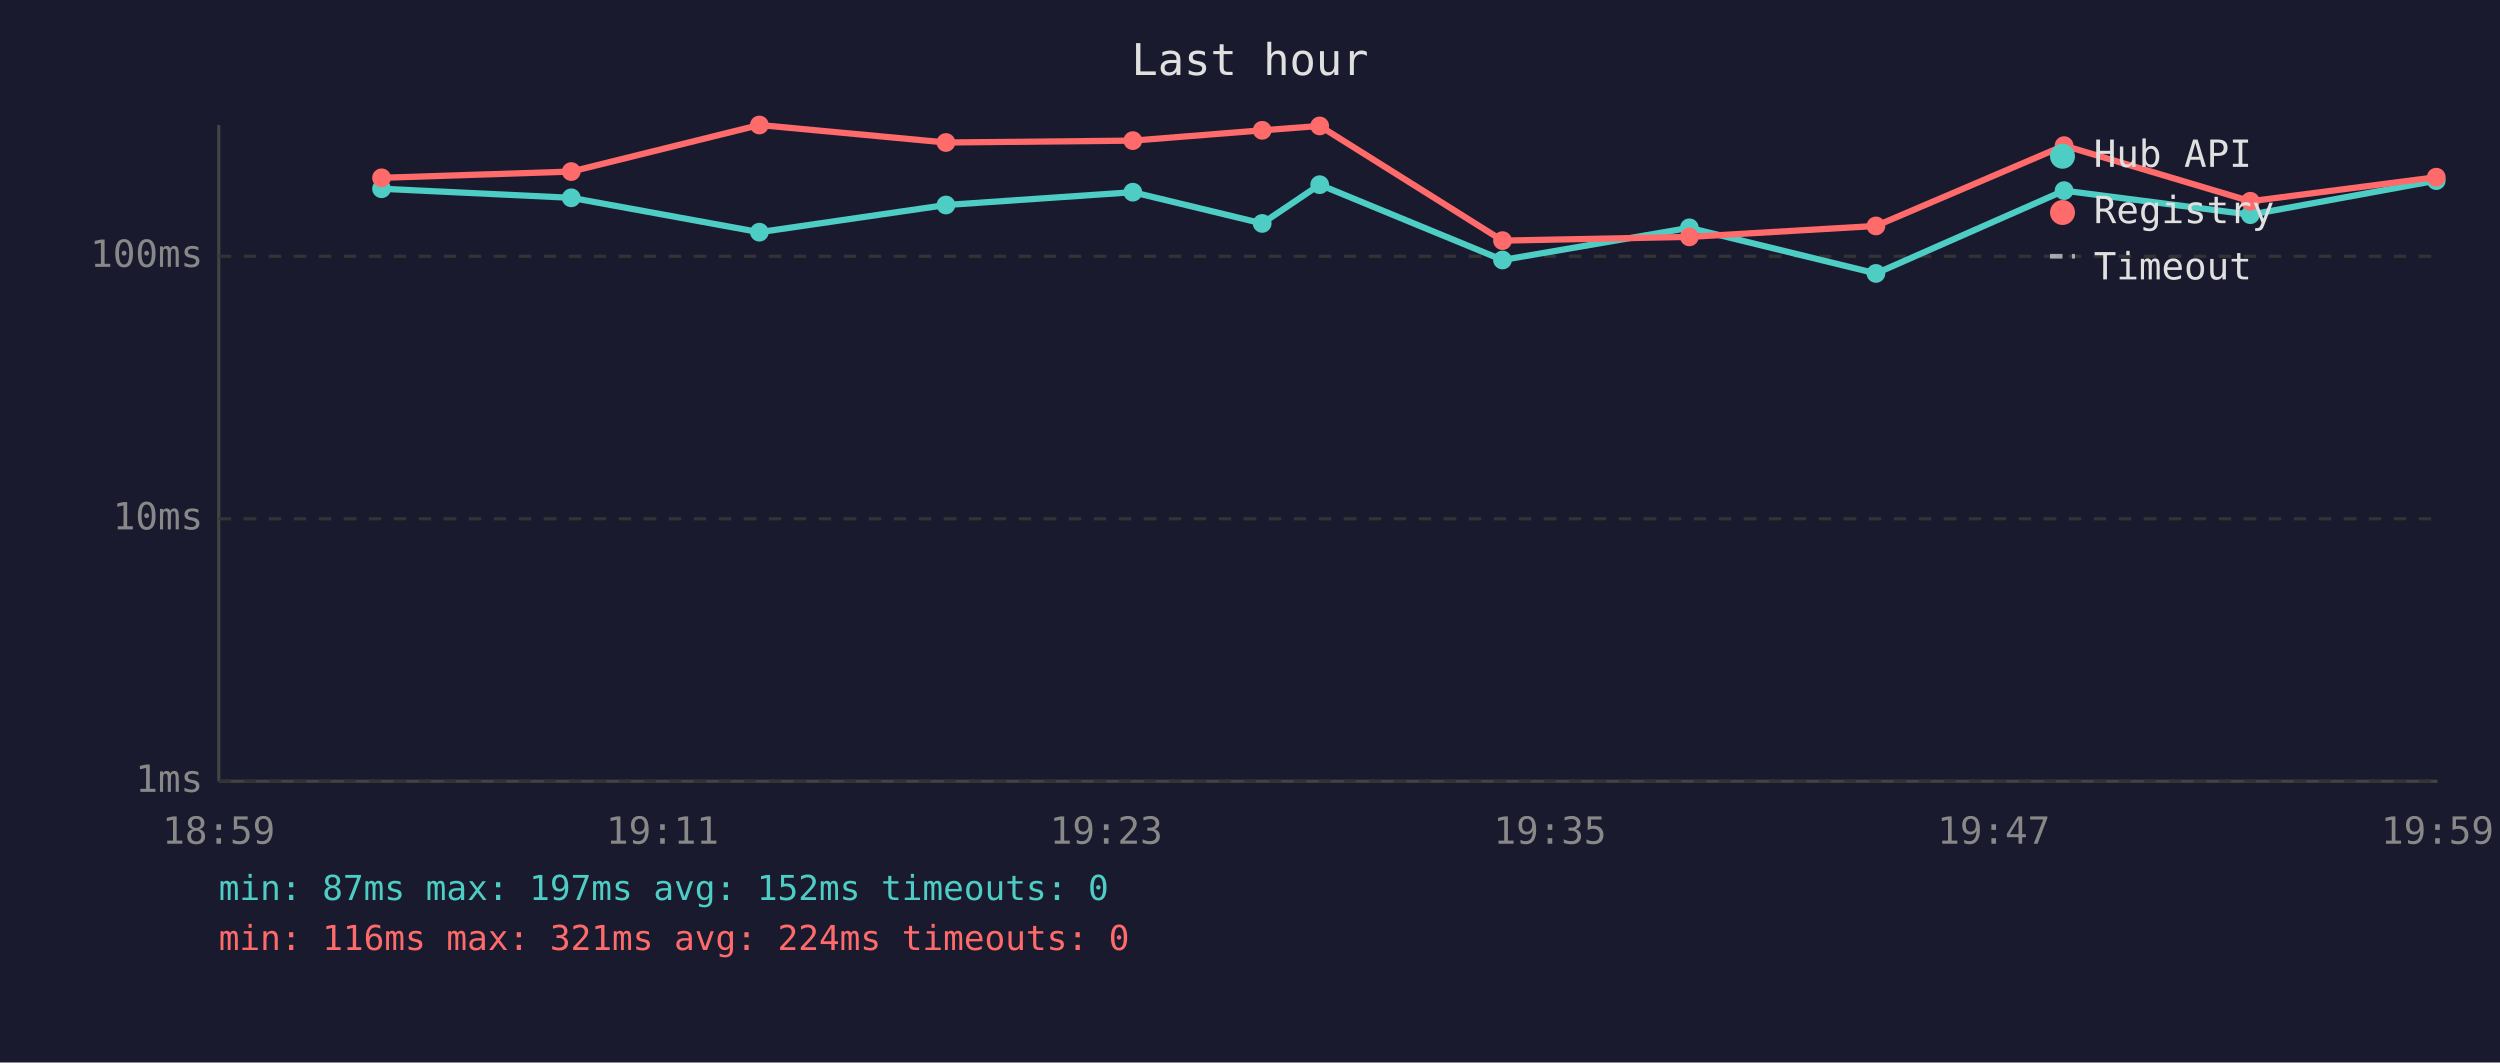
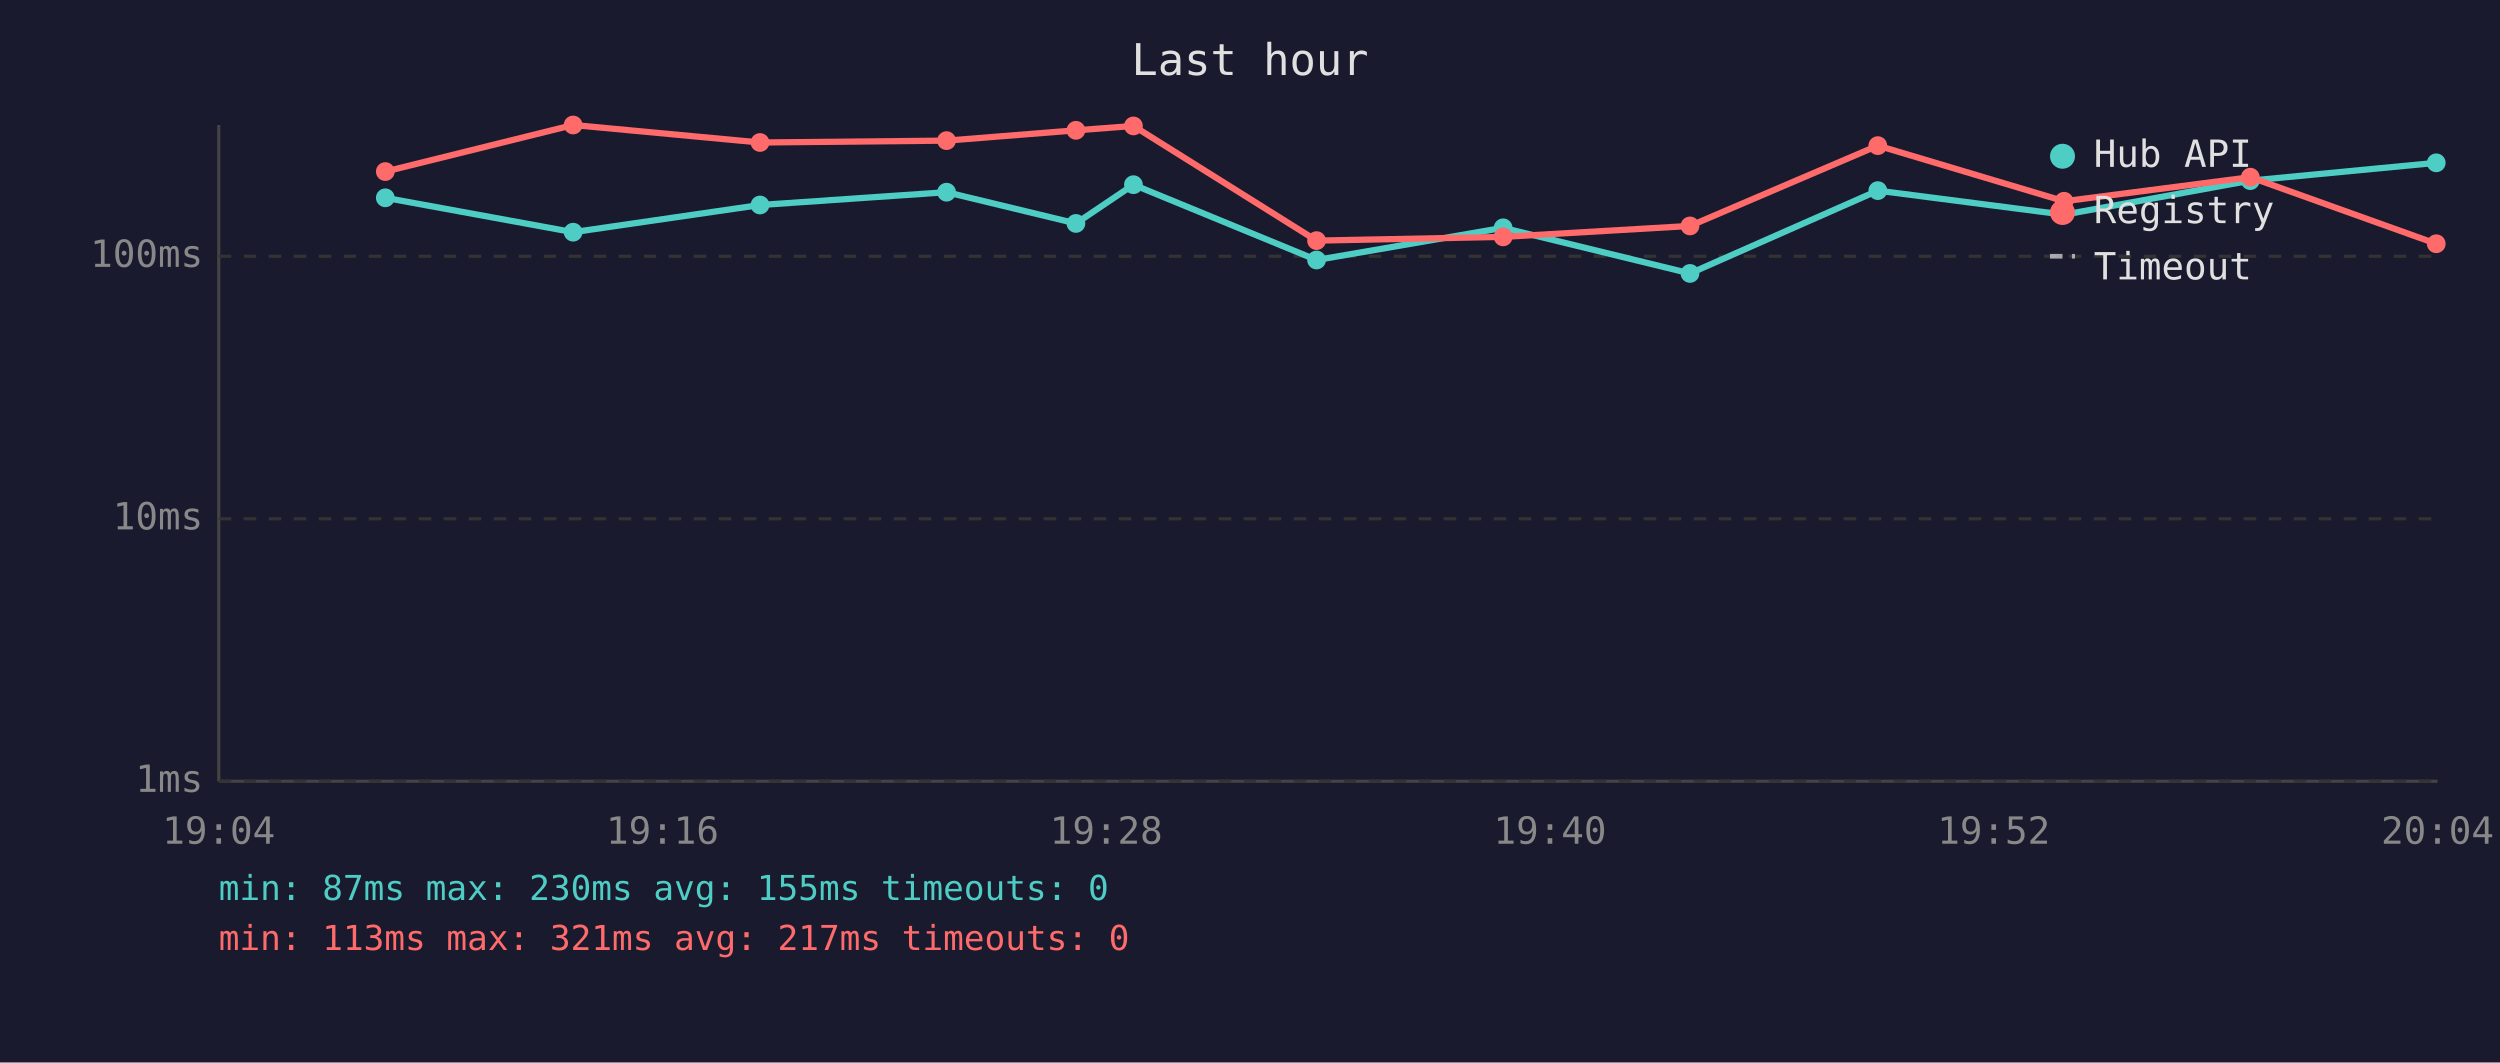
<svg xmlns="http://www.w3.org/2000/svg" viewBox="0 0 800 340" font-family="monospace" font-size="12">
  <rect width="800" height="340" fill="#1a1a2e" />
  <text x="400" y="24" fill="#e0e0e0" font-size="14" text-anchor="middle">Last hour</text>
  <line x1="70" y1="40" x2="70" y2="250" stroke="#444" stroke-width="1" />
  <line x1="70" y1="250" x2="780" y2="250" stroke="#444" stroke-width="1" />
  <line x1="70" y1="250" x2="780" y2="250" stroke="#333" stroke-width="1" stroke-dasharray="4" />
  <text x="65" y="250" fill="#888" text-anchor="end" dominant-baseline="middle">1ms</text>
  <line x1="70" y1="166" x2="780" y2="166" stroke="#333" stroke-width="1" stroke-dasharray="4" />
  <text x="65" y="166" fill="#888" text-anchor="end" dominant-baseline="middle">10ms</text>
  <line x1="70" y1="82" x2="780" y2="82" stroke="#333" stroke-width="1" stroke-dasharray="4" />
  <text x="65" y="82" fill="#888" text-anchor="end" dominant-baseline="middle">100ms</text>
-   <text x="70" y="270" fill="#888" text-anchor="middle">18:59</text>
-   <text x="212" y="270" fill="#888" text-anchor="middle">19:11</text>
-   <text x="354" y="270" fill="#888" text-anchor="middle">19:23</text>
-   <text x="496" y="270" fill="#888" text-anchor="middle">19:35</text>
-   <text x="638" y="270" fill="#888" text-anchor="middle">19:47</text>
-   <text x="780" y="270" fill="#888" text-anchor="middle">19:59</text>
-   <polyline points="122.1,60.4 182.8,63.3 243.0,74.3 302.7,65.6 362.5,61.5 403.9,71.5 422.3,59.1 480.8,83.2 540.6,72.9 600.3,87.5 660.5,61.0 720.1,68.7 779.6,57.8" fill="none" stroke="#4ecdc4" stroke-width="2" opacity="1" />
-   <circle cx="122.1" cy="60.4" r="3" fill="#4ecdc4" />
-   <circle cx="182.8" cy="63.3" r="3" fill="#4ecdc4" />
-   <circle cx="243.0" cy="74.3" r="3" fill="#4ecdc4" />
-   <circle cx="302.7" cy="65.6" r="3" fill="#4ecdc4" />
-   <circle cx="362.5" cy="61.5" r="3" fill="#4ecdc4" />
-   <circle cx="403.9" cy="71.5" r="3" fill="#4ecdc4" />
-   <circle cx="422.3" cy="59.1" r="3" fill="#4ecdc4" />
-   <circle cx="480.8" cy="83.2" r="3" fill="#4ecdc4" />
-   <circle cx="540.6" cy="72.9" r="3" fill="#4ecdc4" />
-   <circle cx="600.3" cy="87.5" r="3" fill="#4ecdc4" />
-   <circle cx="660.5" cy="61.0" r="3" fill="#4ecdc4" />
-   <circle cx="720.1" cy="68.7" r="3" fill="#4ecdc4" />
-   <circle cx="779.6" cy="57.8" r="3" fill="#4ecdc4" />
-   <polyline points="122.1,56.9 182.8,54.9 243.0,40.0 302.7,45.6 362.5,45.0 403.9,41.7 422.3,40.3 480.8,77.0 540.6,75.8 600.3,72.3 660.5,46.6 720.1,64.4 779.6,56.7" fill="none" stroke="#ff6b6b" stroke-width="2" opacity="1" />
-   <circle cx="122.1" cy="56.9" r="3" fill="#ff6b6b" />
-   <circle cx="182.8" cy="54.9" r="3" fill="#ff6b6b" />
-   <circle cx="243.0" cy="40.0" r="3" fill="#ff6b6b" />
-   <circle cx="302.7" cy="45.6" r="3" fill="#ff6b6b" />
-   <circle cx="362.5" cy="45.0" r="3" fill="#ff6b6b" />
-   <circle cx="403.9" cy="41.7" r="3" fill="#ff6b6b" />
-   <circle cx="422.3" cy="40.3" r="3" fill="#ff6b6b" />
-   <circle cx="480.8" cy="77.0" r="3" fill="#ff6b6b" />
-   <circle cx="540.6" cy="75.8" r="3" fill="#ff6b6b" />
-   <circle cx="600.3" cy="72.3" r="3" fill="#ff6b6b" />
-   <circle cx="660.5" cy="46.6" r="3" fill="#ff6b6b" />
-   <circle cx="720.1" cy="64.4" r="3" fill="#ff6b6b" />
-   <circle cx="779.6" cy="56.7" r="3" fill="#ff6b6b" />
+   <text x="70" y="270" fill="#888" text-anchor="middle">19:04</text>
+   <text x="212" y="270" fill="#888" text-anchor="middle">19:16</text>
+   <text x="354" y="270" fill="#888" text-anchor="middle">19:28</text>
+   <text x="496" y="270" fill="#888" text-anchor="middle">19:40</text>
+   <text x="638" y="270" fill="#888" text-anchor="middle">19:52</text>
+   <text x="780" y="270" fill="#888" text-anchor="middle">20:04</text>
+   <polyline points="123.3,63.3 183.4,74.3 243.2,65.6 302.9,61.5 344.3,71.5 362.7,59.1 421.3,83.2 481.0,72.9 540.8,87.5 600.9,61.0 660.5,68.7 720.1,57.8 779.6,52.1" fill="none" stroke="#4ecdc4" stroke-width="2" opacity="1" />
+   <circle cx="123.3" cy="63.3" r="3" fill="#4ecdc4" />
+   <circle cx="183.4" cy="74.3" r="3" fill="#4ecdc4" />
+   <circle cx="243.2" cy="65.6" r="3" fill="#4ecdc4" />
+   <circle cx="302.9" cy="61.5" r="3" fill="#4ecdc4" />
+   <circle cx="344.3" cy="71.5" r="3" fill="#4ecdc4" />
+   <circle cx="362.7" cy="59.1" r="3" fill="#4ecdc4" />
+   <circle cx="421.3" cy="83.2" r="3" fill="#4ecdc4" />
+   <circle cx="481.0" cy="72.9" r="3" fill="#4ecdc4" />
+   <circle cx="540.8" cy="87.5" r="3" fill="#4ecdc4" />
+   <circle cx="600.9" cy="61.0" r="3" fill="#4ecdc4" />
+   <circle cx="660.5" cy="68.7" r="3" fill="#4ecdc4" />
+   <circle cx="720.1" cy="57.8" r="3" fill="#4ecdc4" />
+   <circle cx="779.6" cy="52.1" r="3" fill="#4ecdc4" />
+   <polyline points="123.3,54.9 183.4,40.0 243.2,45.6 302.9,45.0 344.3,41.7 362.7,40.3 421.3,77.0 481.0,75.8 540.8,72.3 600.9,46.6 660.5,64.4 720.1,56.7 779.6,78.0" fill="none" stroke="#ff6b6b" stroke-width="2" opacity="1" />
+   <circle cx="123.3" cy="54.9" r="3" fill="#ff6b6b" />
+   <circle cx="183.4" cy="40.0" r="3" fill="#ff6b6b" />
+   <circle cx="243.2" cy="45.6" r="3" fill="#ff6b6b" />
+   <circle cx="302.9" cy="45.0" r="3" fill="#ff6b6b" />
+   <circle cx="344.3" cy="41.7" r="3" fill="#ff6b6b" />
+   <circle cx="362.7" cy="40.3" r="3" fill="#ff6b6b" />
+   <circle cx="421.3" cy="77.0" r="3" fill="#ff6b6b" />
+   <circle cx="481.0" cy="75.8" r="3" fill="#ff6b6b" />
+   <circle cx="540.8" cy="72.3" r="3" fill="#ff6b6b" />
+   <circle cx="600.9" cy="46.6" r="3" fill="#ff6b6b" />
+   <circle cx="660.5" cy="64.4" r="3" fill="#ff6b6b" />
+   <circle cx="720.1" cy="56.7" r="3" fill="#ff6b6b" />
+   <circle cx="779.6" cy="78.0" r="3" fill="#ff6b6b" />
  <circle cx="660" cy="50" r="4" fill="#4ecdc4" />
  <text x="670" y="50" fill="#e0e0e0" dominant-baseline="middle">Hub API</text>
  <circle cx="660" cy="68" r="4" fill="#ff6b6b" />
  <text x="670" y="68" fill="#e0e0e0" dominant-baseline="middle">Registry</text>
  <line x1="656" y1="82" x2="664" y2="82" stroke="#e0e0e0" stroke-width="1.5" stroke-dasharray="4,3" opacity="0.7" />
  <text x="670" y="86" fill="#e0e0e0" dominant-baseline="middle">Timeout</text>
-   <text x="70" y="288" fill="#4ecdc4" font-size="11">min: 87ms  max: 197ms  avg: 152ms  timeouts: 0</text>
-   <text x="70" y="304" fill="#ff6b6b" font-size="11">min: 116ms  max: 321ms  avg: 224ms  timeouts: 0</text>
+   <text x="70" y="288" fill="#4ecdc4" font-size="11">min: 87ms  max: 230ms  avg: 155ms  timeouts: 0</text>
+   <text x="70" y="304" fill="#ff6b6b" font-size="11">min: 113ms  max: 321ms  avg: 217ms  timeouts: 0</text>
</svg>
